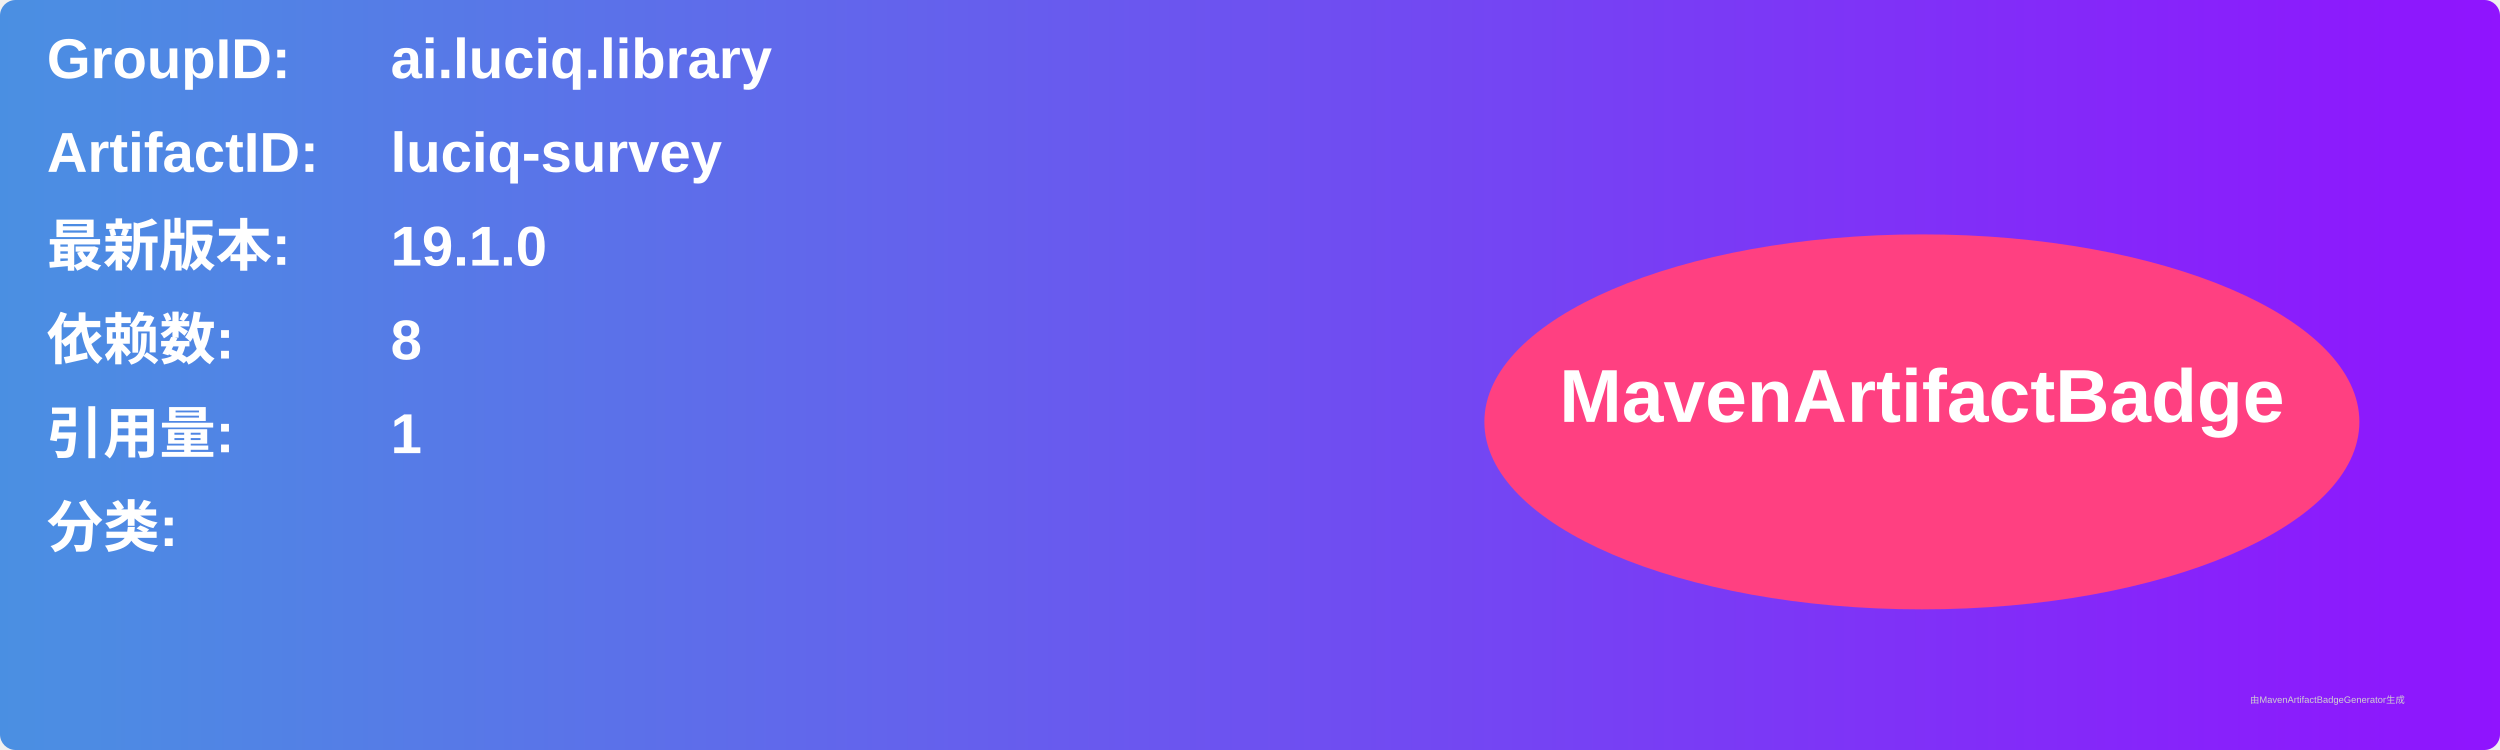
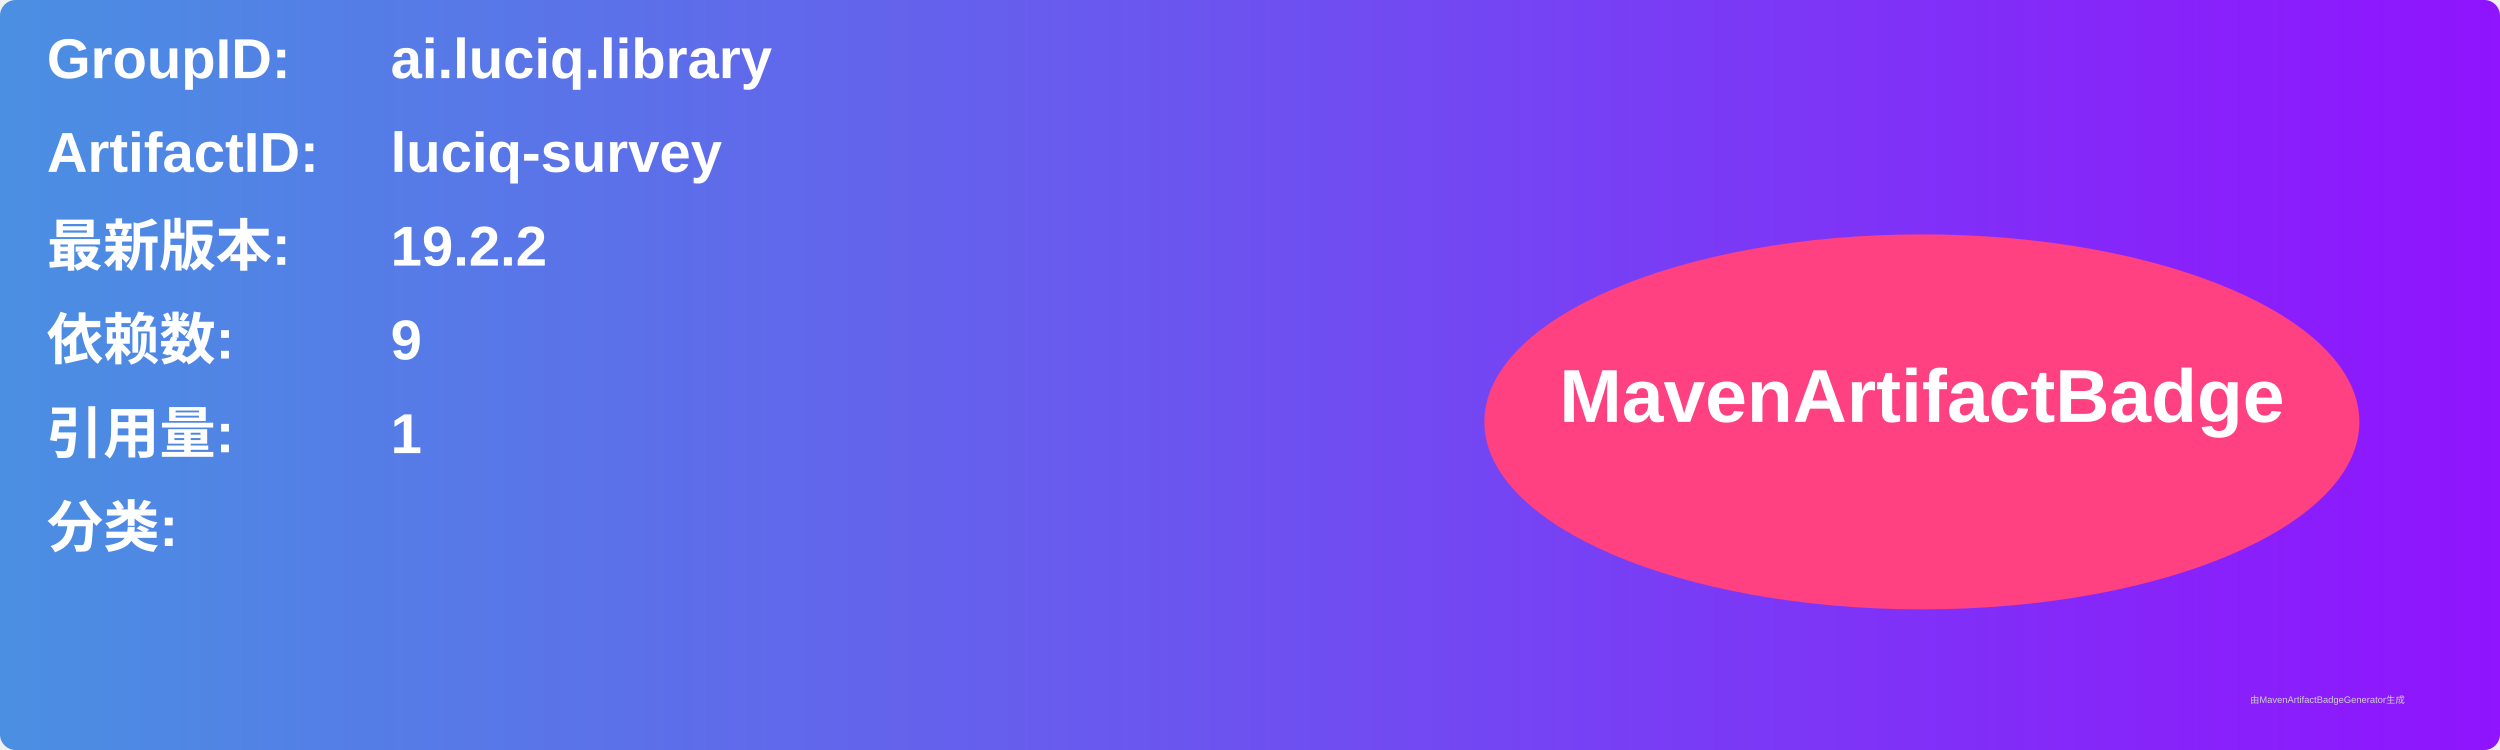
<svg xmlns="http://www.w3.org/2000/svg" width="800" height="240" viewBox="0 0 800 240">
  <linearGradient id="grad" x1="0%" y1="0%" x2="100%" y2="0%">
    <stop offset="0%" stop-color="#4a90e2" />
    <stop offset="100%" stop-color="#9013fe" />
  </linearGradient>
  <rect width="100%" height="100%" rx="5" ry="5" fill="url(#grad)" />
  <g transform="translate(15, 15)">
    <text x="0" y="10" font-family="Arial" font-size="18" fill="white" font-weight="bold" width="260">GroupID:</text>
    <text x="110" y="10" font-family="Arial" font-size="18" fill="white" font-weight="bold" width="460">ai.luciq.library</text>
    <text x="0" y="40" font-family="Arial" font-size="18" fill="white" font-weight="bold" width="260">ArtifactID:</text>
    <text x="110" y="40" font-family="Arial" font-size="18" fill="white" font-weight="bold" width="460">luciq-survey</text>
    <text x="0" y="70" font-family="Arial" font-size="18" fill="white" font-weight="bold">最新版本:</text>
    <text x="110" y="70" font-family="Arial" font-size="18" fill="white" font-weight="bold">
-       <tspan font-weight="bold">19.1.0</tspan>
+       <tspan font-weight="bold">19.2.2</tspan>
    </text>
    <text x="0" y="100" font-family="Arial" font-size="18" fill="white" font-weight="bold">依赖数: </text>
    <text x="110" y="100" font-family="Arial" font-size="18" fill="white">
-       <tspan font-weight="bold">8</tspan>
+       <tspan font-weight="bold">9</tspan>
    </text>
    <text x="0" y="130" font-family="Arial" font-size="18" fill="white" font-weight="bold">引用量: </text>
    <text x="110" y="130" font-family="Arial" font-size="18" fill="white">
      <tspan font-weight="bold">1</tspan>
    </text>
    <text x="0" y="160" font-family="Arial" font-size="18" fill="white" font-weight="bold">分类:</text>
    <text x="10" y="190" font-family="Arial" font-size="10" fill="white">
      <tspan font-weight="bold" />
    </text>
    <ellipse cx="600" cy="120" rx="140" ry="60" fill="#ff4081" />
    <text x="600" y="120" text-anchor="middle" font-family="Arial" font-size="24" fill="white" font-weight="bold">MavenArtifactBadge</text>
  </g>
  <text x="720" y="225" font-family="Arial" font-size="3" fill="#d0d0d0">由MavenArtifactBadgeGenerator生成</text>
</svg>
